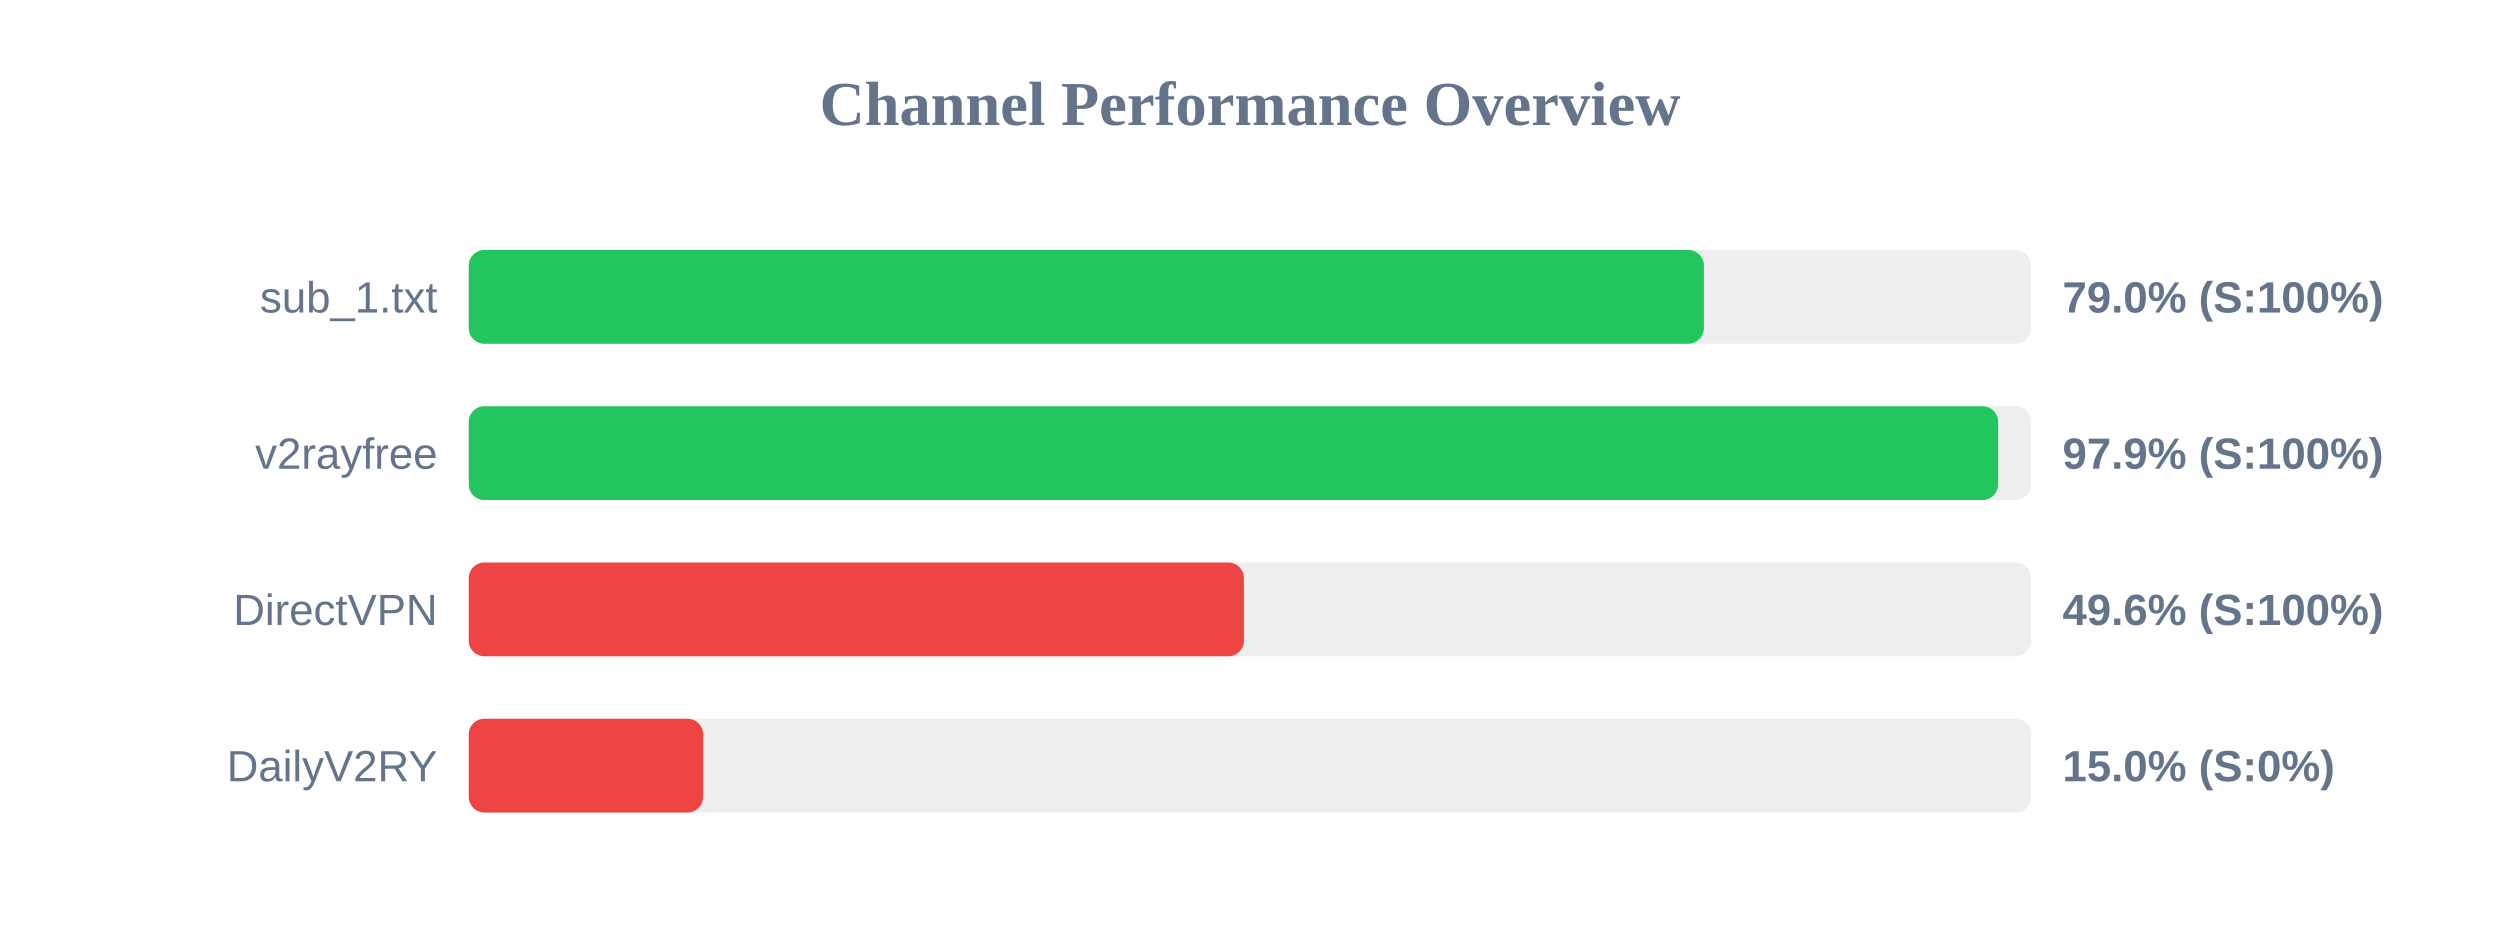
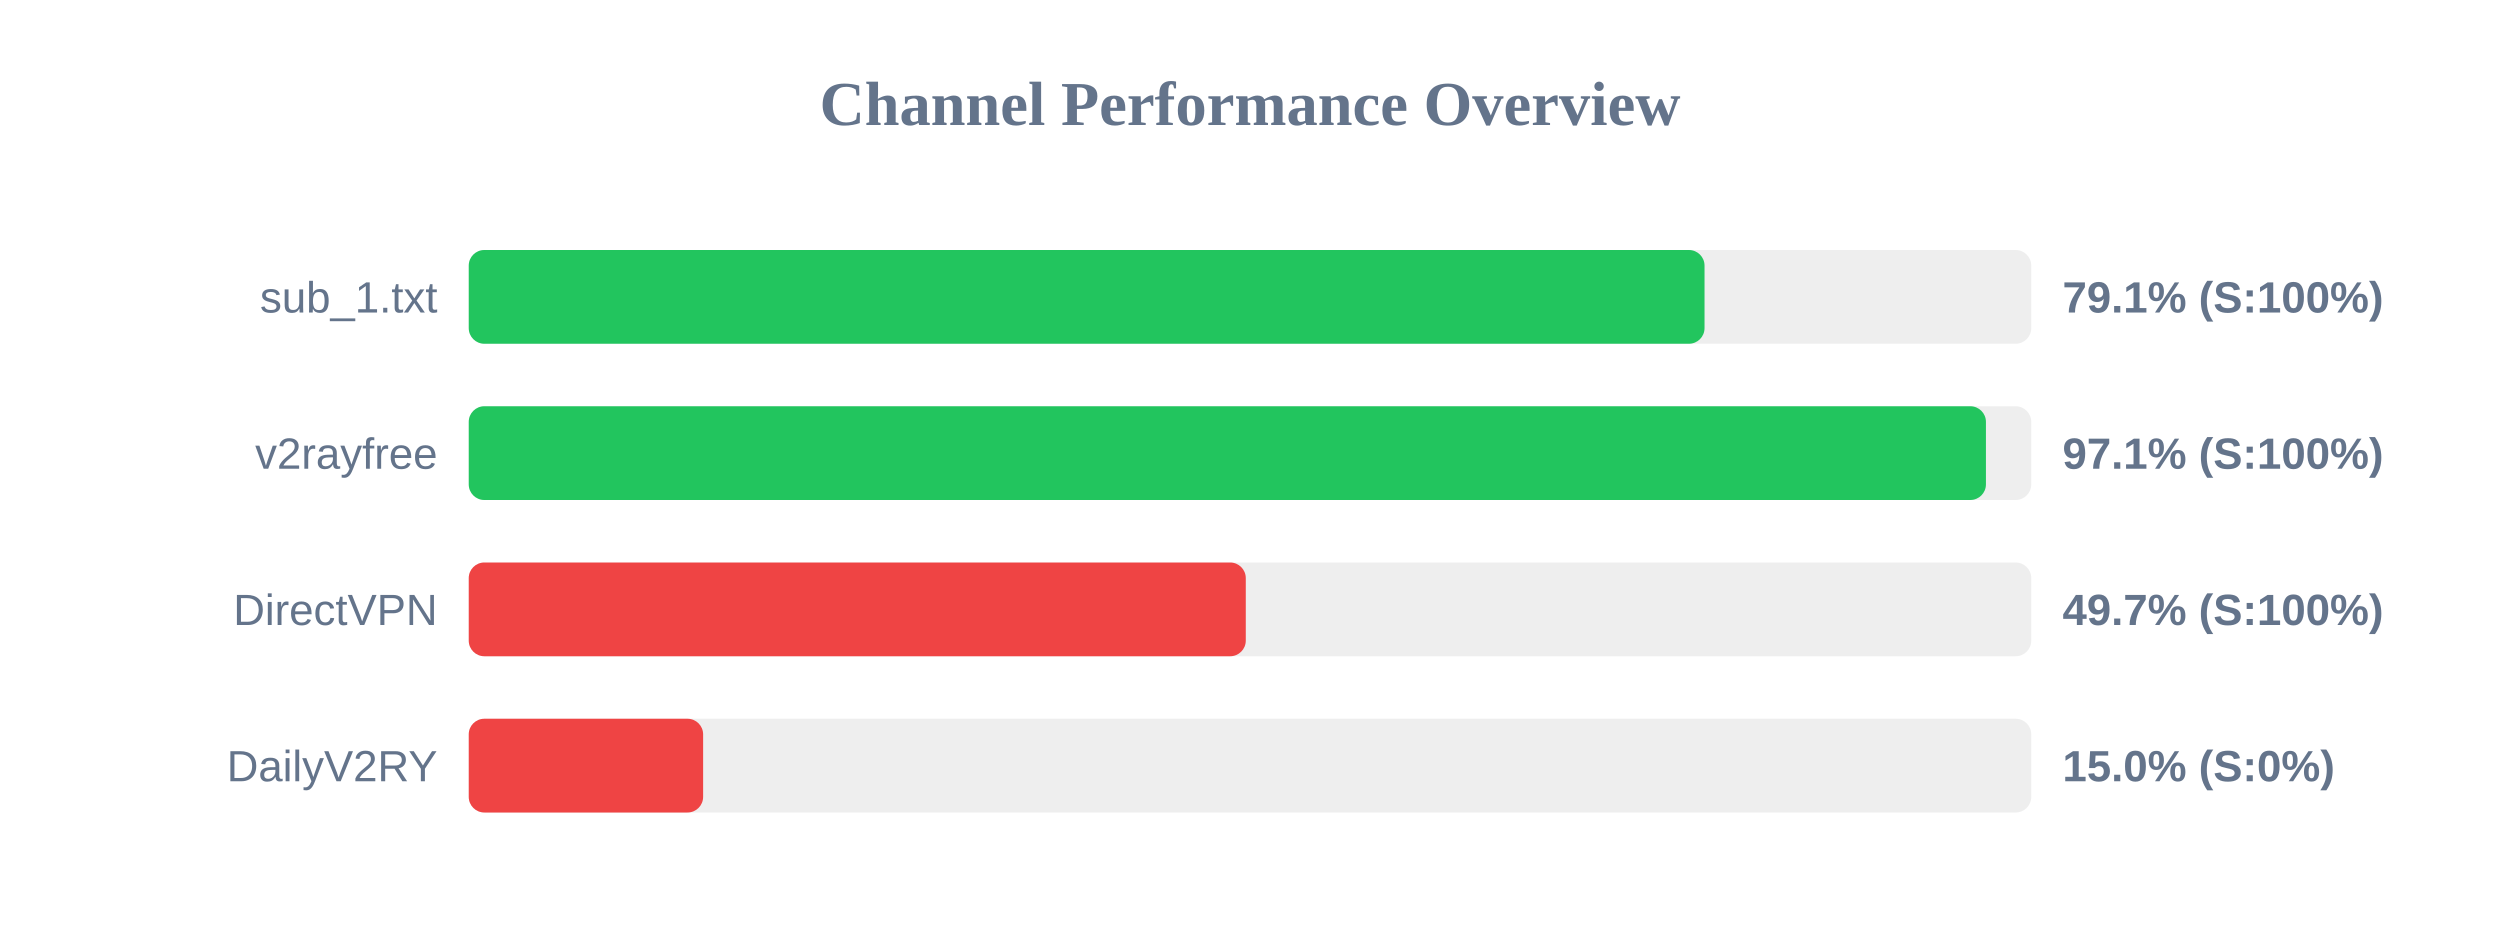
<svg xmlns="http://www.w3.org/2000/svg" width="800" height="300" version="1.1">
  <style>
        .row { font: 14px Arial; fill: #64748b; }
        .score { font: bold 14px Arial; fill: #64748b; }
    </style>
  <text x="400" y="40" text-anchor="middle" font-size="20px" font-weight="bold" fill="#64748b">Channel Performance Overview</text>
  <rect x="150" y="80" width="500" height="30" fill="#eee" rx="5" />
-   <rect x="150" y="80" width="395.25" height="30" fill="#22c55e" rx="5" />
+   <rect x="150" y="80" width="395.45" height="30" fill="#22c55e" rx="5" />
  <text x="140" y="100" text-anchor="end" class="row">sub_1.txt</text>
-   <text x="660" y="100" text-anchor="start" class="score">79.0% (S:100%)</text>
+   <text x="660" y="100" text-anchor="start" class="score">79.1% (S:100%)</text>
  <rect x="150" y="130" width="500" height="30" fill="#eee" rx="5" />
-   <rect x="150" y="130" width="489.4" height="30" fill="#22c55e" rx="5" />
+   <rect x="150" y="130" width="485.5" height="30" fill="#22c55e" rx="5" />
  <text x="140" y="150" text-anchor="end" class="row">v2rayfree</text>
-   <text x="660" y="150" text-anchor="start" class="score">97.9% (S:100%)</text>
+   <text x="660" y="150" text-anchor="start" class="score">97.1% (S:100%)</text>
  <rect x="150" y="180" width="500" height="30" fill="#eee" rx="5" />
-   <rect x="150" y="180" width="248.05" height="30" fill="#ef4444" rx="5" />
+   <rect x="150" y="180" width="248.65" height="30" fill="#ef4444" rx="5" />
  <text x="140" y="200" text-anchor="end" class="row">DirectVPN</text>
-   <text x="660" y="200" text-anchor="start" class="score">49.6% (S:100%)</text>
+   <text x="660" y="200" text-anchor="start" class="score">49.7% (S:100%)</text>
  <rect x="150" y="230" width="500" height="30" fill="#eee" rx="5" />
  <rect x="150" y="230" width="75.0" height="30" fill="#ef4444" rx="5" />
  <text x="140" y="250" text-anchor="end" class="row">DailyV2RY</text>
  <text x="660" y="250" text-anchor="start" class="score">15.0% (S:0%)</text>
</svg>
